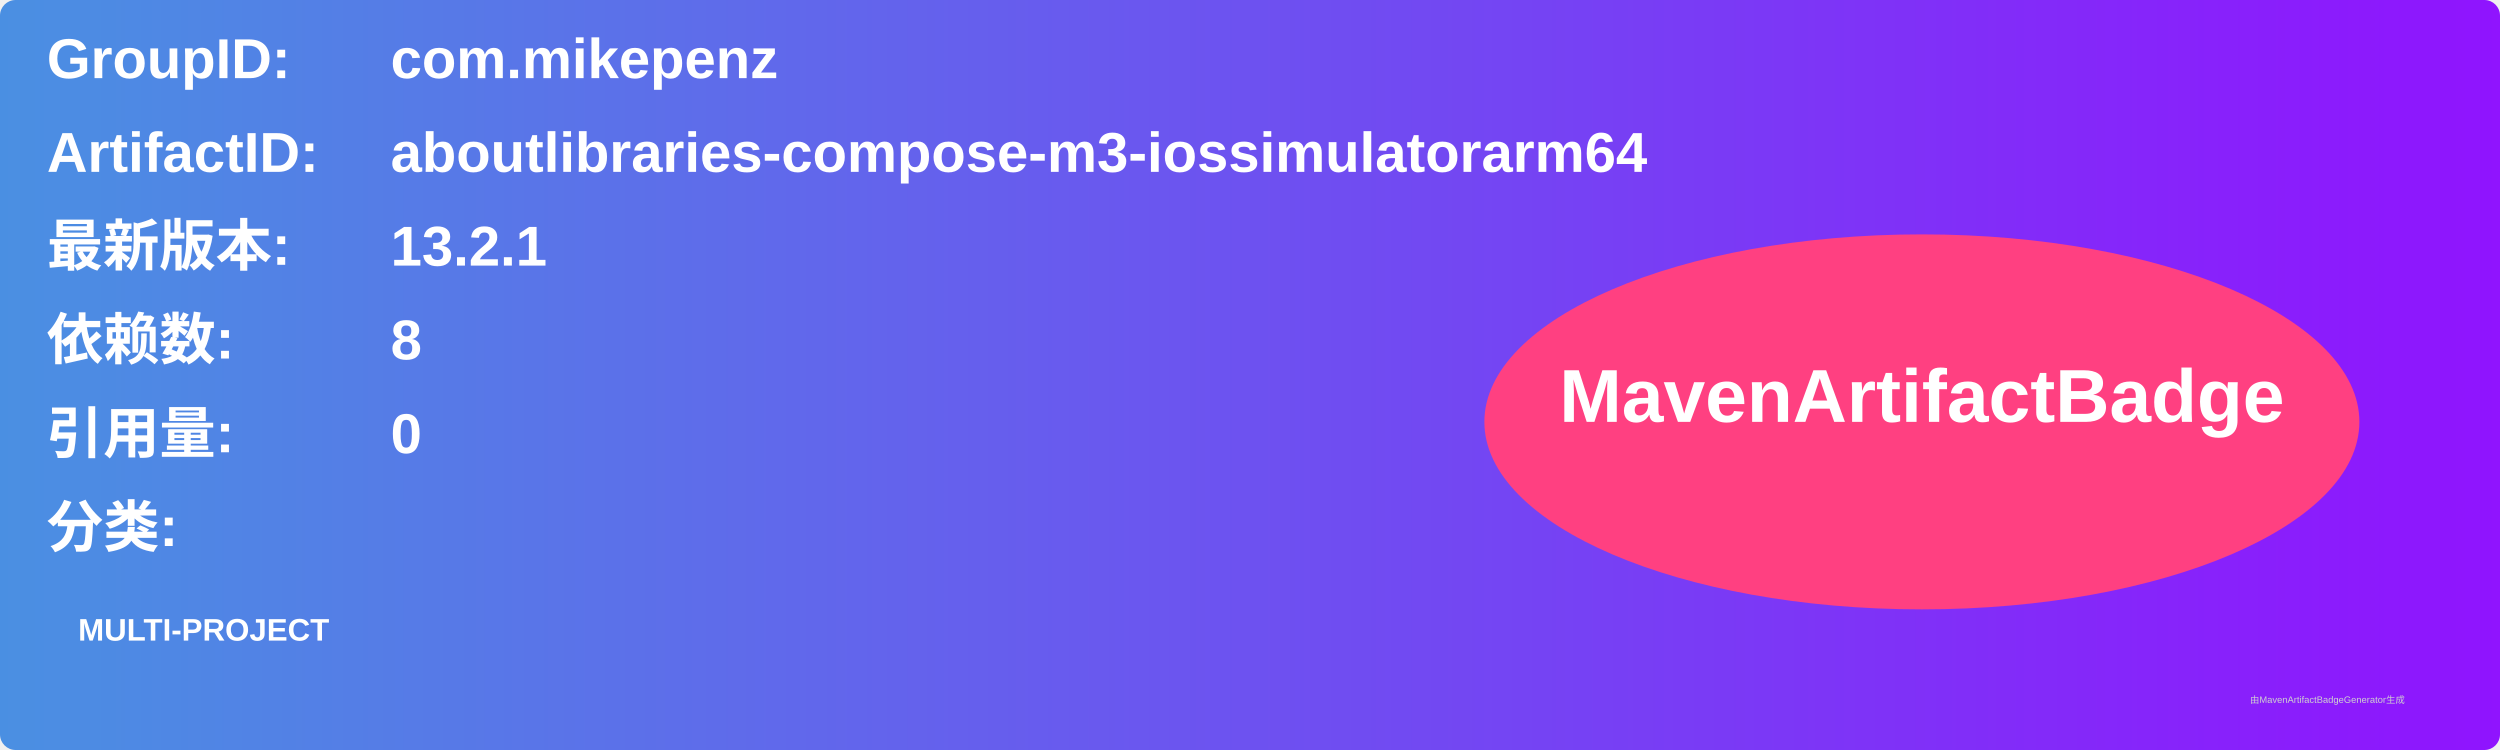
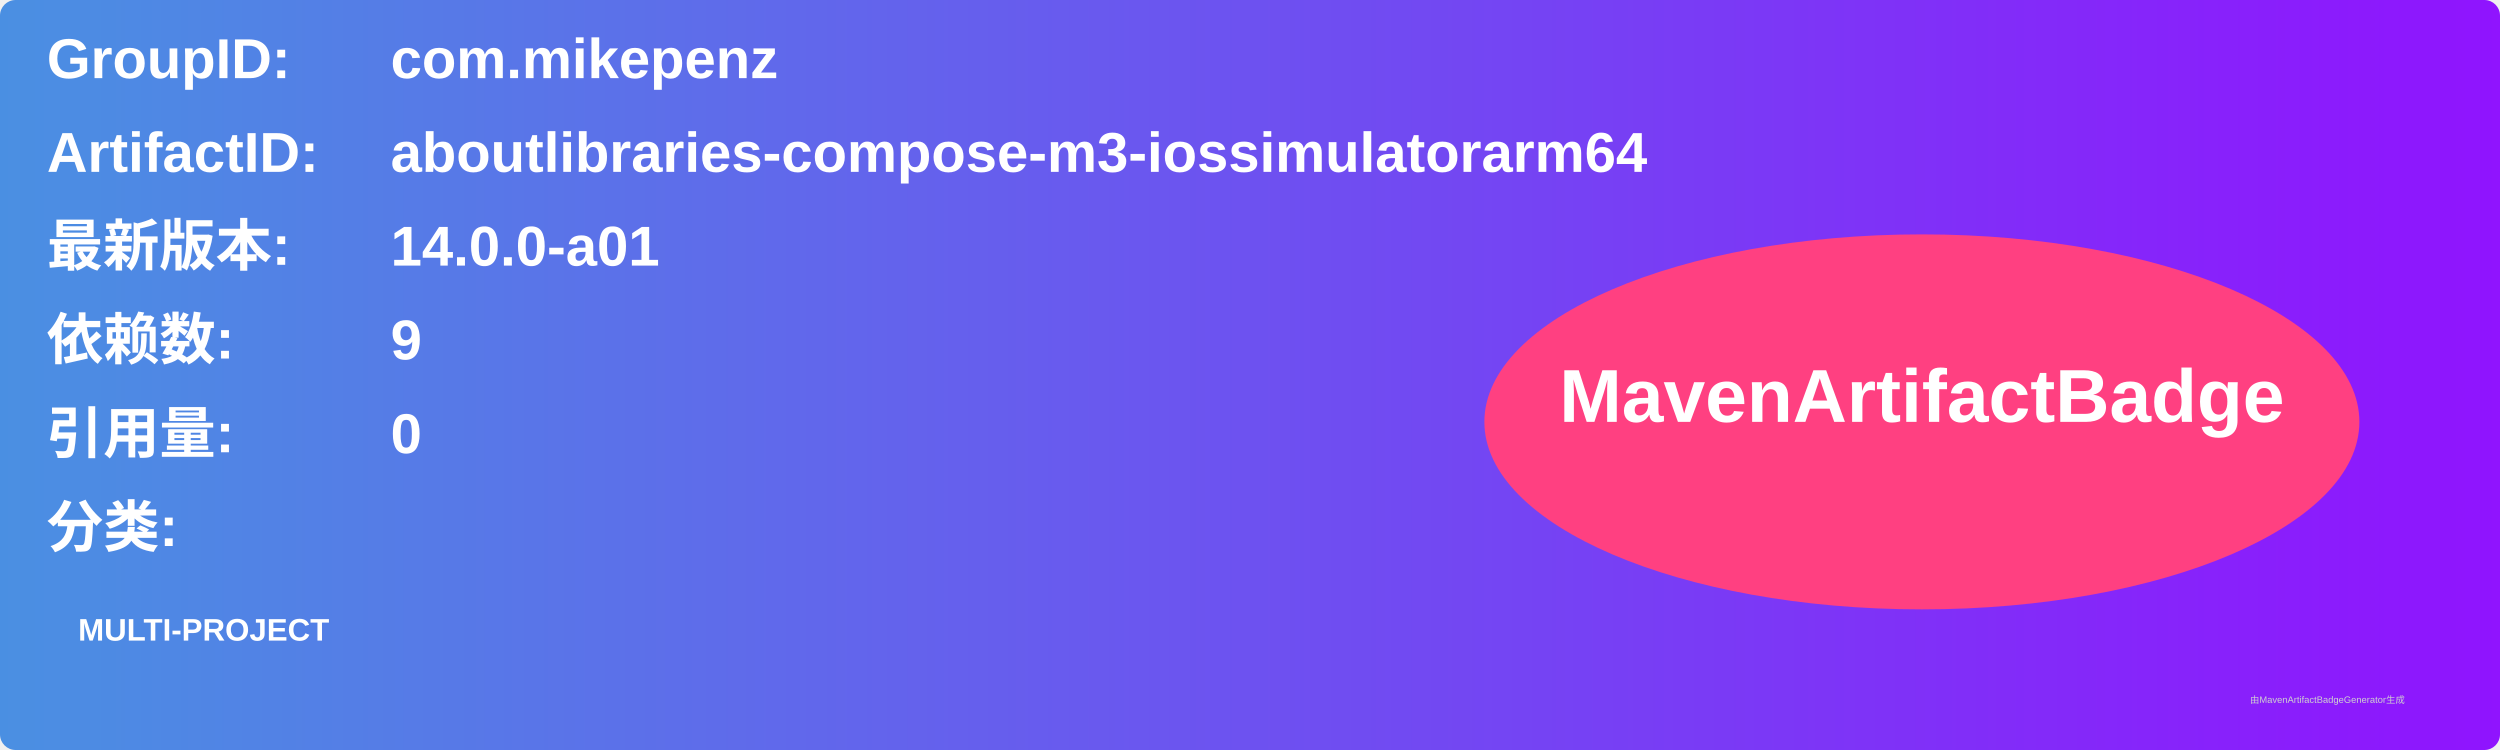
<svg xmlns="http://www.w3.org/2000/svg" width="800" height="240" viewBox="0 0 800 240">
  <linearGradient id="grad" x1="0%" y1="0%" x2="100%" y2="0%">
    <stop offset="0%" stop-color="#4a90e2" />
    <stop offset="100%" stop-color="#9013fe" />
  </linearGradient>
  <rect width="100%" height="100%" rx="5" ry="5" fill="url(#grad)" />
  <g transform="translate(15, 15)">
    <text x="0" y="10" font-family="Arial" font-size="18" fill="white" font-weight="bold" width="260">GroupID:</text>
    <text x="110" y="10" font-family="Arial" font-size="18" fill="white" font-weight="bold" width="460">com.mikepenz</text>
    <text x="0" y="40" font-family="Arial" font-size="18" fill="white" font-weight="bold" width="260">ArtifactID:</text>
    <text x="110" y="40" font-family="Arial" font-size="18" fill="white" font-weight="bold" width="460">aboutlibraries-compose-m3-iossimulatorarm64</text>
    <text x="0" y="70" font-family="Arial" font-size="18" fill="white" font-weight="bold">最新版本:</text>
    <text x="110" y="70" font-family="Arial" font-size="18" fill="white" font-weight="bold">
-       <tspan font-weight="bold">13.2.1</tspan>
+       <tspan font-weight="bold">14.0.0-a01</tspan>
    </text>
    <text x="0" y="100" font-family="Arial" font-size="18" fill="white" font-weight="bold">依赖数: </text>
    <text x="110" y="100" font-family="Arial" font-size="18" fill="white">
-       <tspan font-weight="bold">8</tspan>
+       <tspan font-weight="bold">9</tspan>
    </text>
    <text x="0" y="130" font-family="Arial" font-size="18" fill="white" font-weight="bold">引用量: </text>
    <text x="110" y="130" font-family="Arial" font-size="18" fill="white">
      <tspan font-weight="bold">0</tspan>
    </text>
    <text x="0" y="160" font-family="Arial" font-size="18" fill="white" font-weight="bold">分类:</text>
    <text x="10" y="190" font-family="Arial" font-size="10" fill="white">
      <tspan font-weight="bold">MULTI-PROJECT</tspan>
    </text>
    <ellipse cx="600" cy="120" rx="140" ry="60" fill="#ff4081" />
    <text x="600" y="120" text-anchor="middle" font-family="Arial" font-size="24" fill="white" font-weight="bold">MavenArtifactBadge</text>
  </g>
  <text x="720" y="225" font-family="Arial" font-size="3" fill="#d0d0d0">由MavenArtifactBadgeGenerator生成</text>
</svg>
